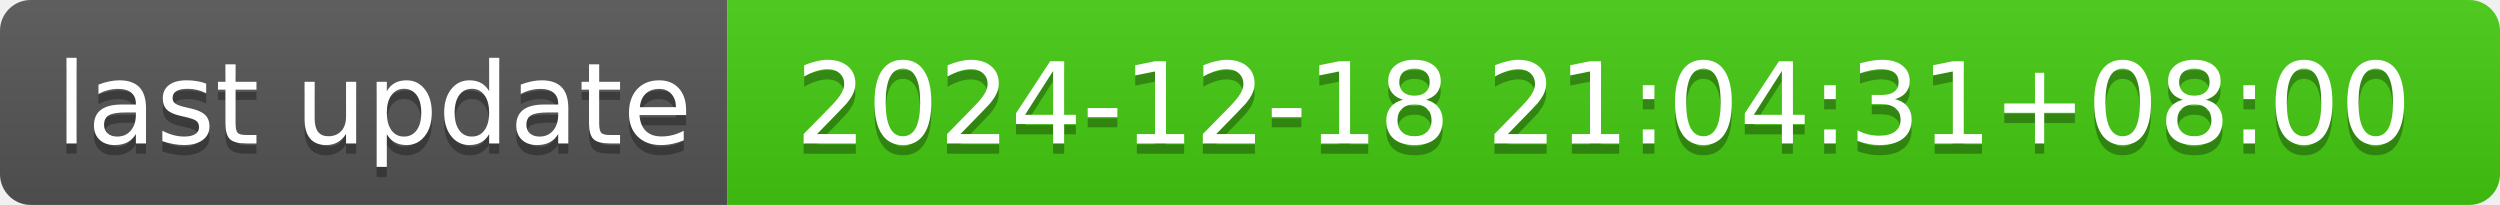
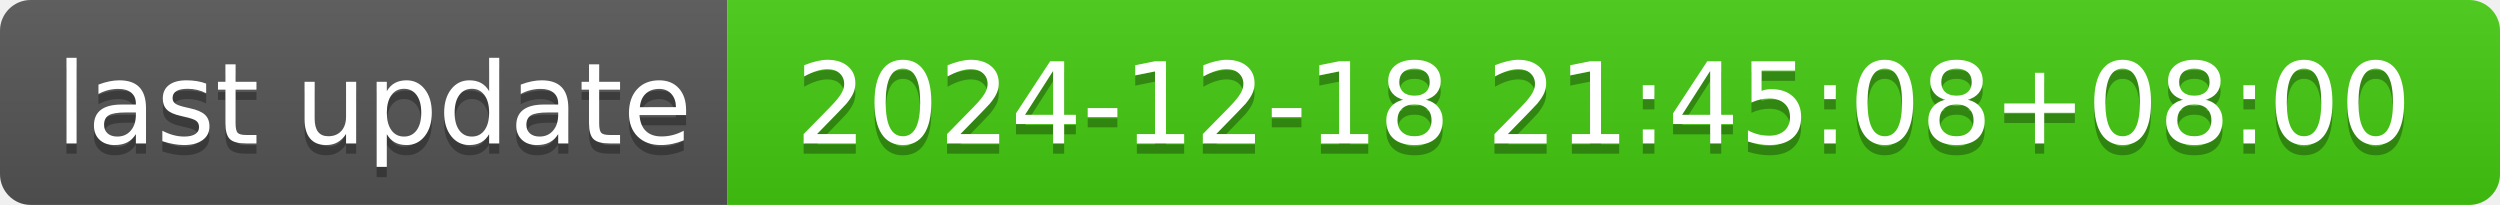
- <svg xmlns="http://www.w3.org/2000/svg" width="244" height="20" role="img" aria-label="last update: 2024-12-18 21:04:31+08:00">
+ <svg xmlns="http://www.w3.org/2000/svg" width="244" height="20" role="img" aria-label="last update: 2024-12-18 21:45:08+08:00">
  <linearGradient id="s" x2="0" y2="100%">
    <stop offset="0" stop-color="#bbb" stop-opacity=".1" />
    <stop offset="1" stop-opacity=".1" />
  </linearGradient>
  <clipPath id="r">
    <rect width="244" height="20" rx="3" fill="#fff" />
  </clipPath>
  <g clip-path="url(#r)">
    <rect width="71" height="20" fill="#555" />
    <rect x="71" width="173" height="20" fill="#4c1" />
    <rect width="244" height="20" fill="url(#s)" />
  </g>
  <g fill="#fff" text-anchor="middle" font-family="Verdana,Geneva,DejaVu Sans,sans-serif" text-rendering="geometricPrecision" font-size="110">
    <text aria-hidden="true" x="365" y="150" fill="#010101" fill-opacity=".3" transform="scale(.1)" textLength="610">last update</text>
    <text x="365" y="140" transform="scale(.1)" fill="#fff" textLength="610">last update</text>
-     <text aria-hidden="true" x="1565" y="150" fill="#010101" fill-opacity=".3" transform="scale(.1)" textLength="1630">2024-12-18 21:04:31+08:00</text>
-     <text x="1565" y="140" transform="scale(.1)" fill="#fff" textLength="1630">2024-12-18 21:04:31+08:00</text>
+     <text aria-hidden="true" x="1565" y="150" fill="#010101" fill-opacity=".3" transform="scale(.1)" textLength="1630">2024-12-18 21:45:08+08:00</text>
+     <text x="1565" y="140" transform="scale(.1)" fill="#fff" textLength="1630">2024-12-18 21:45:08+08:00</text>
  </g>
</svg>
